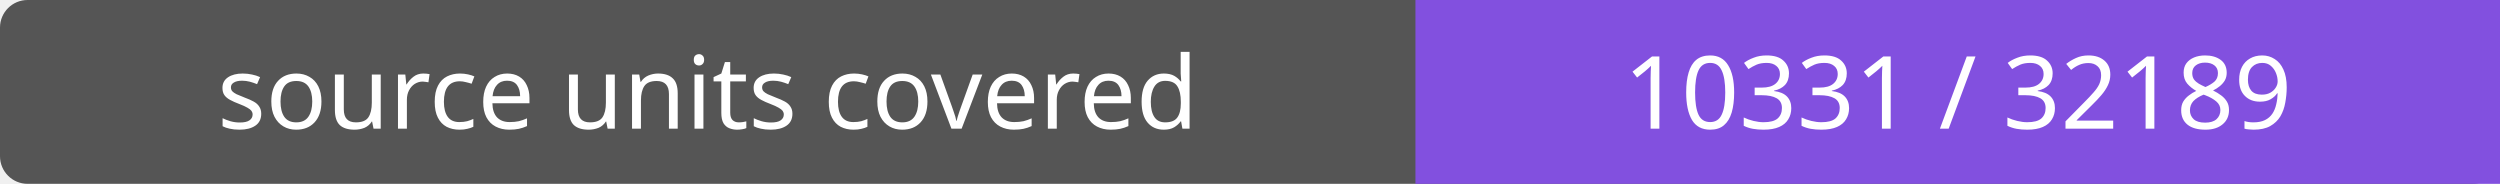
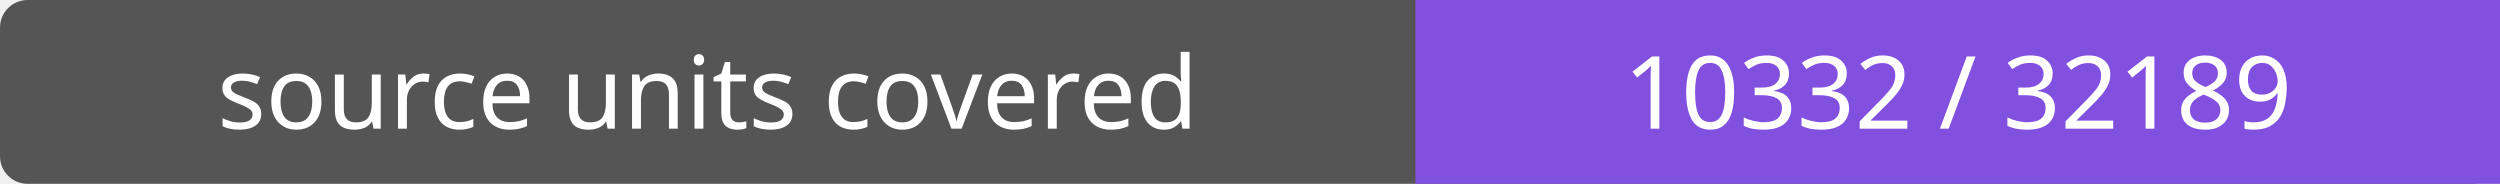
- <svg xmlns="http://www.w3.org/2000/svg" width="272" height="20" role="img" aria-label="source units covered: 10331 / 32189">
+ <svg xmlns="http://www.w3.org/2000/svg" width="272" height="20" role="img" aria-label="source units covered: 10332 / 32189">
  <rect width="272" height="20" rx="3" fill="#555" />
  <path fill="#8250df" d="M154 0h118v20H154z" />
  <g fill="#fff" text-anchor="middle" font-family="Verdana,sans-serif" font-size="11">
    <text x="77.0" y="14">source units covered</text>
-     <text x="213.0" y="14">10331 / 32189</text>
+     <text x="213.0" y="14">10332 / 32189</text>
  </g>
</svg>
